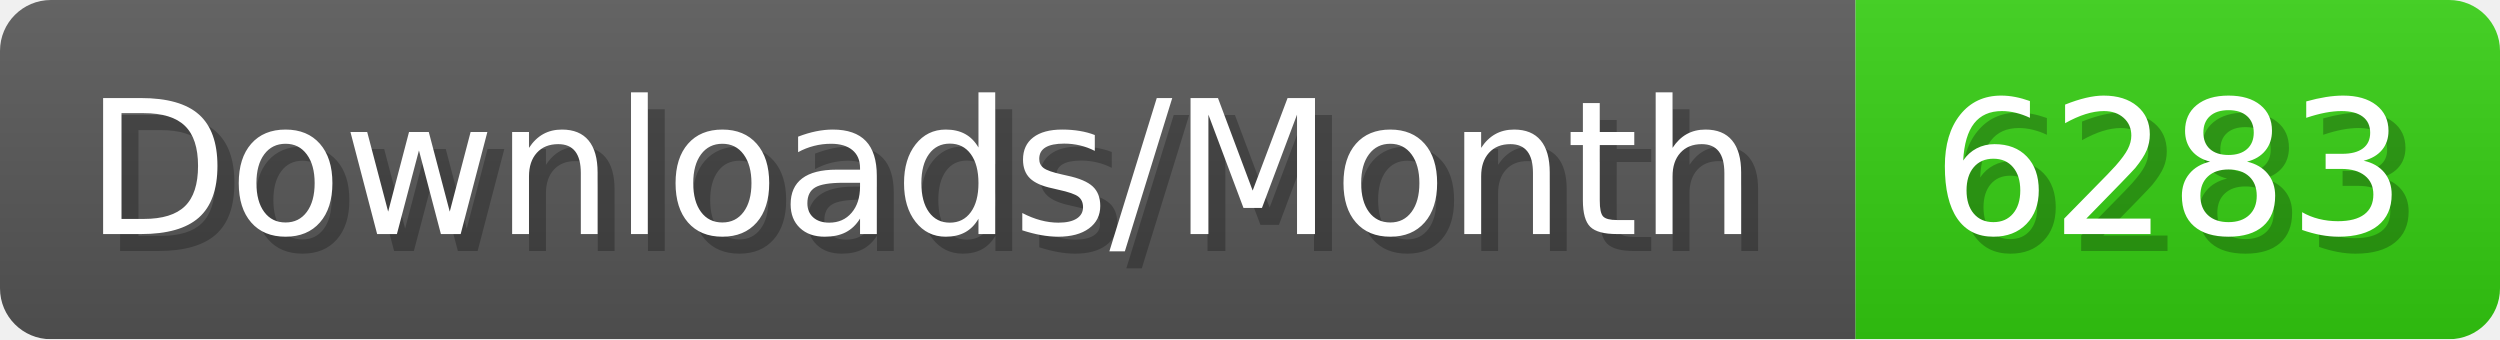
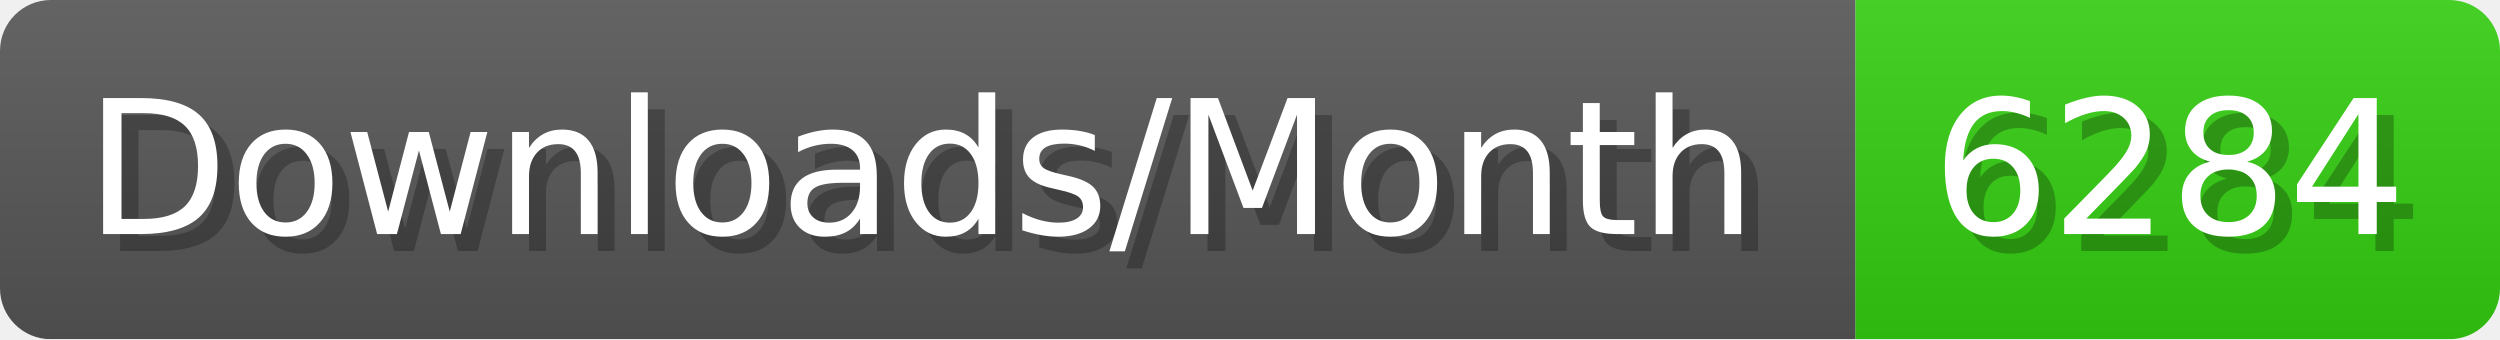
- <svg xmlns="http://www.w3.org/2000/svg" width="147.4" height="20" viewBox="0 0 1474 200" role="img" aria-label="Downloads/Month: 6283">
+ <svg xmlns="http://www.w3.org/2000/svg" width="147.4" height="20" viewBox="0 0 1474 200" role="img" aria-label="Downloads/Month: 6284">
  <linearGradient id="YlXUI" x2="0" y2="100%">
    <stop offset="0" stop-opacity=".1" stop-color="#EEE" />
    <stop offset="1" stop-opacity=".1" />
  </linearGradient>
  <mask id="JHhop">
    <rect width="1474" height="200" rx="30" fill="#FFF" />
  </mask>
  <g mask="url(#JHhop)">
    <rect width="1094" height="200" fill="#555" />
    <rect width="380" height="200" fill="#3C1" x="1094" />
    <rect width="1474" height="200" fill="url(#YlXUI)" />
  </g>
  <g aria-hidden="true" fill="#fff" text-anchor="start" font-family="Verdana,DejaVu Sans,sans-serif" font-size="110">
    <text x="60" y="148" textLength="994" fill="#000" opacity="0.25">Downloads/Month</text>
    <text x="50" y="138" textLength="994">Downloads/Month</text>
-     <text x="1149" y="148" textLength="280" fill="#000" opacity="0.25">6283</text>
-     <text x="1139" y="138" textLength="280">6283</text>
+     <text x="1149" y="148" textLength="280" fill="#000" opacity="0.25">6284</text>
+     <text x="1139" y="138" textLength="280">6284</text>
  </g>
</svg>
